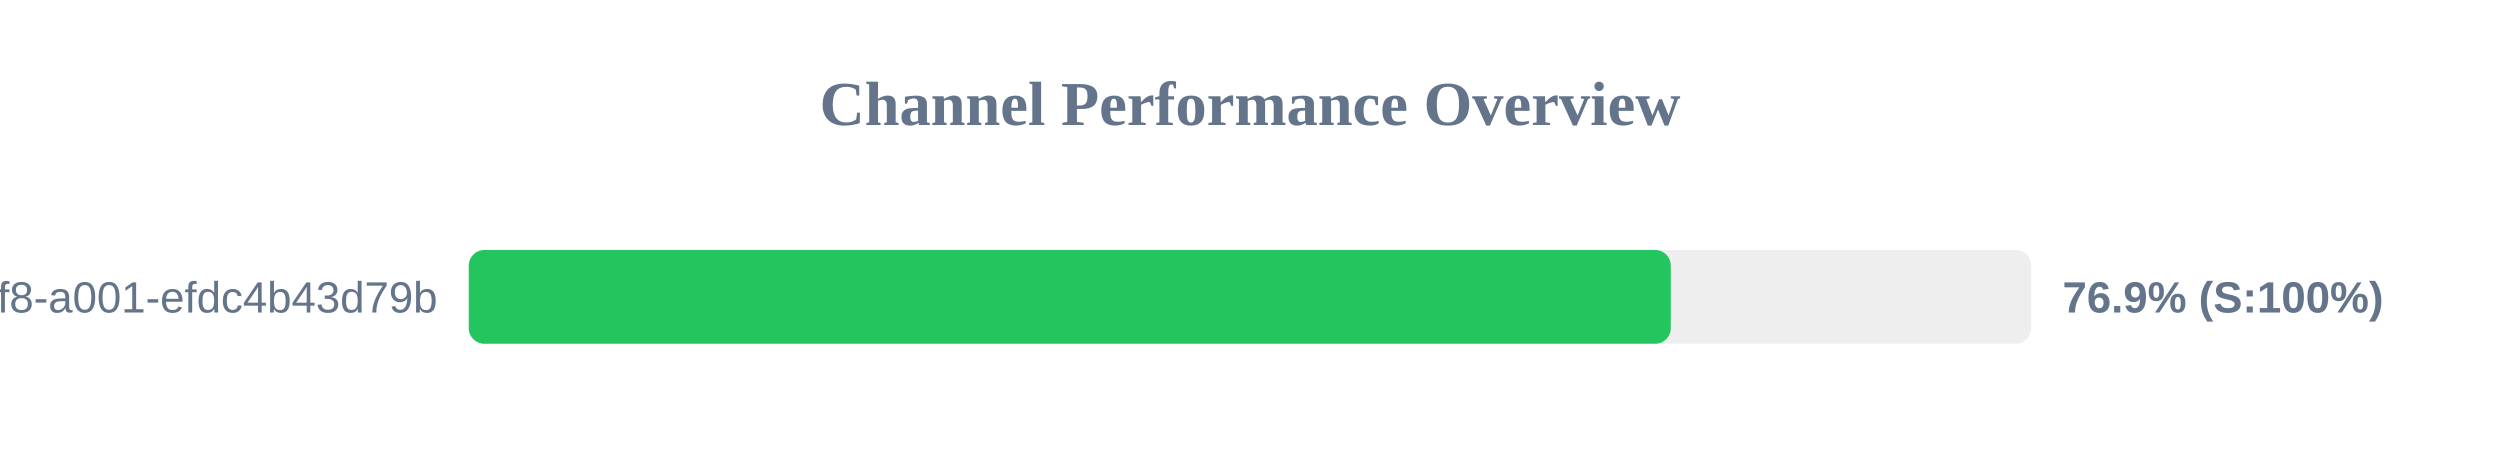
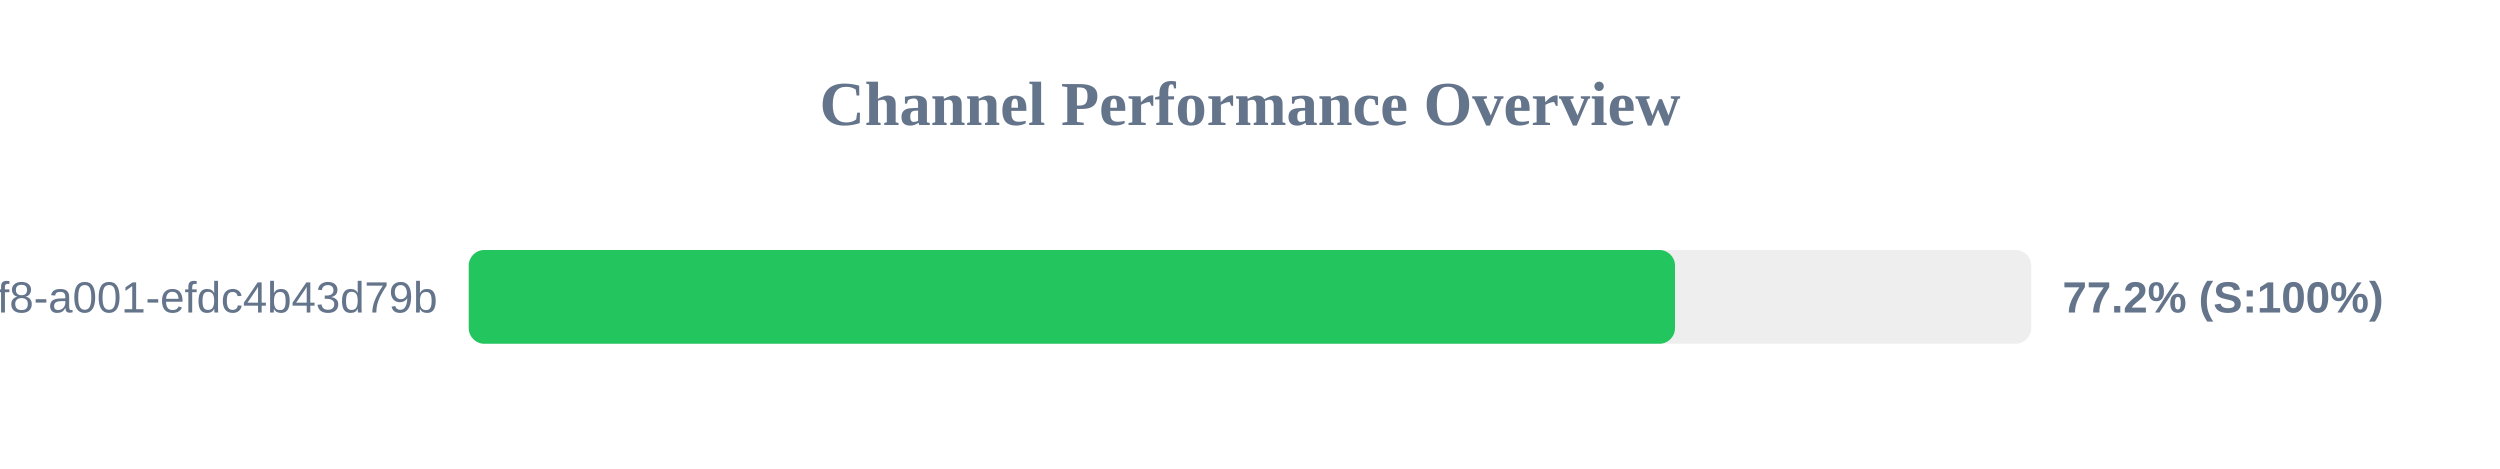
<svg xmlns="http://www.w3.org/2000/svg" width="800" height="150" version="1.1">
  <style>
        .row { font: 14px Arial; fill: #64748b; }
        .score { font: bold 14px Arial; fill: #64748b; }
    </style>
  <text x="400" y="40" text-anchor="middle" font-size="20px" font-weight="bold" fill="#64748b">Channel Performance Overview</text>
  <rect x="150" y="80" width="500" height="30" fill="#eee" rx="5" />
-   <rect x="150" y="80" width="384.65" height="30" fill="#22c55e" rx="5" />
+   <rect x="150" y="80" width="386.0" height="30" fill="#22c55e" rx="5" />
  <text x="140" y="100" text-anchor="end" class="row">?uuid=1fdb6b30-5371-4ff8-a001-efdc4b43d79b</text>
-   <text x="660" y="100" text-anchor="start" class="score">76.9% (S:100%)</text>
+   <text x="660" y="100" text-anchor="start" class="score">77.2% (S:100%)</text>
</svg>
